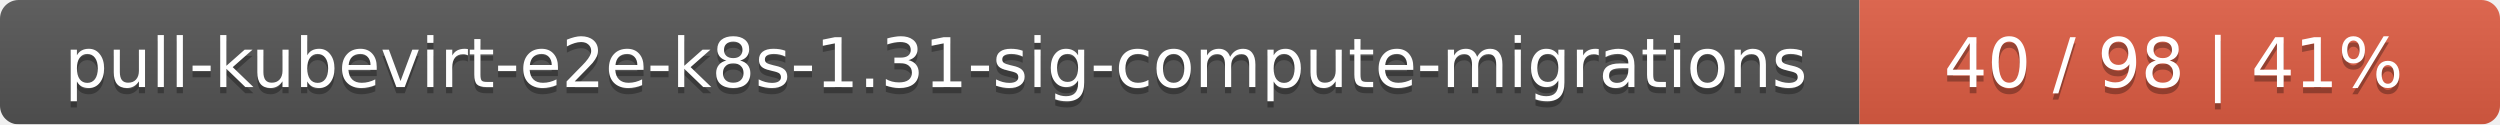
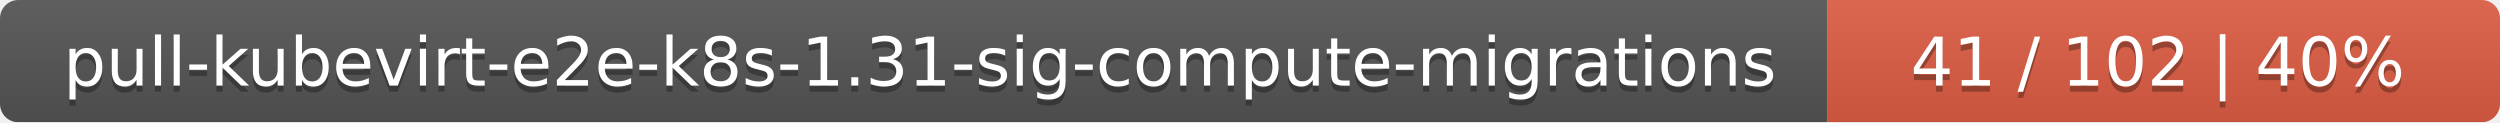
- <svg xmlns="http://www.w3.org/2000/svg" width="402" height="20">
+ <svg xmlns="http://www.w3.org/2000/svg" width="409" height="20">
  <linearGradient id="smooth" x2="0" y2="100%">
    <stop offset="0" stop-color="#bbb" stop-opacity=".1" />
    <stop offset="1" stop-opacity=".1" />
  </linearGradient>
  <mask id="round">
-     <rect width="402" height="20" rx="3" fill="#fff" />
+     <rect width="409" height="20" rx="3" fill="#fff" />
  </mask>
  <g mask="url(#round)">
    <rect width="299" height="20" fill="#555" />
-     <rect x="299" width="103" height="20" fill="#e05d44" />
-     <rect width="402" height="20" fill="url(#smooth)" />
+     <rect x="299" width="110" height="20" fill="#e05d44" />
+     <rect width="409" height="20" fill="url(#smooth)" />
  </g>
  <g fill="#fff" text-anchor="middle" font-family="DejaVu Sans,Verdana,Geneva,sans-serif" font-size="11">
    <text x="150.5" y="15" fill="#010101" fill-opacity=".3">pull-kubevirt-e2e-k8s-1.31-sig-compute-migrations</text>
    <text x="150.5" y="14">pull-kubevirt-e2e-k8s-1.31-sig-compute-migrations</text>
-     <text x="349.5" y="15" fill="#010101" fill-opacity=".3">40 / 98    |    41%</text>
-     <text x="349.5" y="14">40 / 98    |    41%</text>
+     <text x="353" y="15" fill="#010101" fill-opacity=".3">41 / 102    |    40%</text>
+     <text x="353" y="14">41 / 102    |    40%</text>
  </g>
</svg>
